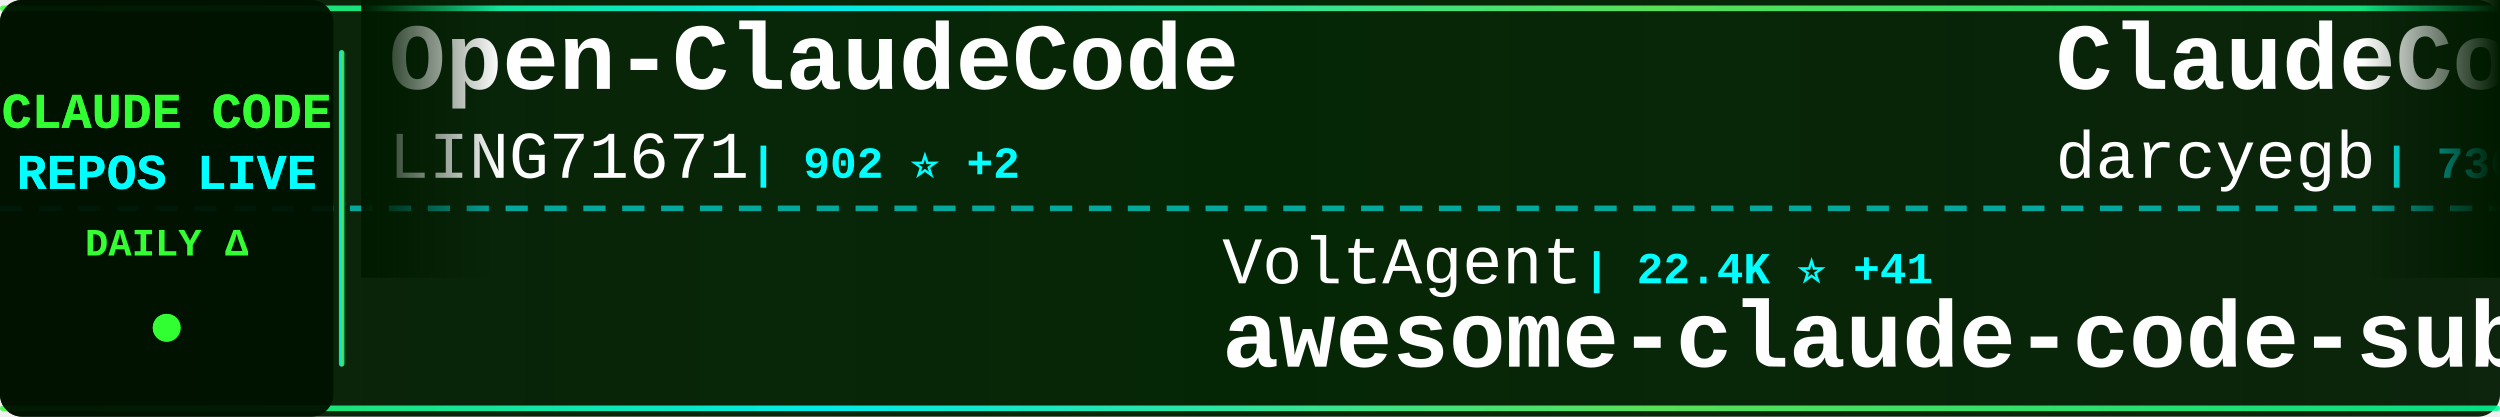
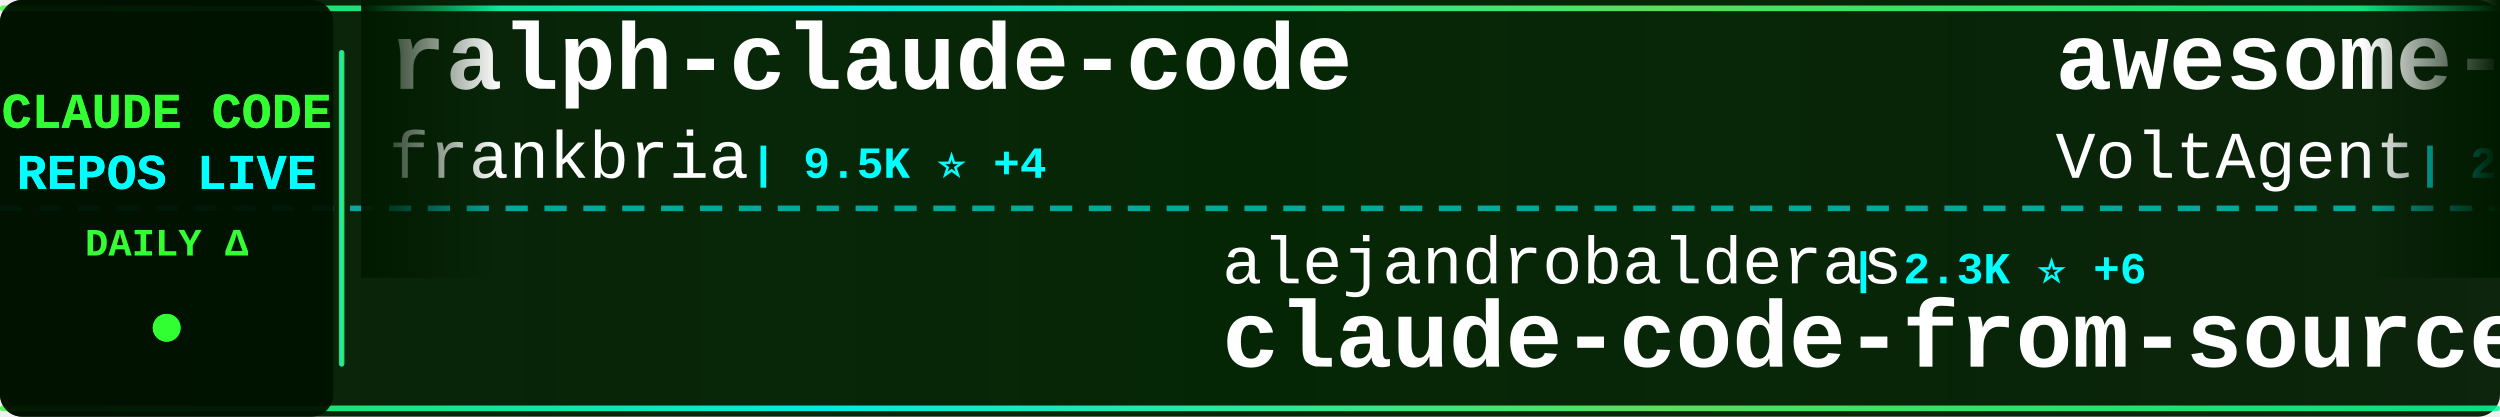
<svg xmlns="http://www.w3.org/2000/svg" width="900" height="150">
  <defs>
    <linearGradient id="tickerBg" x1="0%" y1="0%" x2="100%" y2="0%">
      <stop offset="0%" style="stop-color:#001a00;stop-opacity:0.95" />
      <stop offset="50%" style="stop-color:#002200;stop-opacity:0.98" />
      <stop offset="100%" style="stop-color:#001a00;stop-opacity:0.95" />
    </linearGradient>
    <linearGradient id="borderGrad" x1="0%" y1="0%" x2="100%" y2="0%">
      <stop offset="0%" style="stop-color:#33ff33;stop-opacity:0.85">
        <animate attributeName="stop-opacity" values="0.85;1;0.85" dur="2s" repeatCount="indefinite" />
      </stop>
      <stop offset="33%" style="stop-color:#00ffff;stop-opacity:0.9">
        <animate attributeName="stop-opacity" values="0.9;1;0.9" dur="2.2s" repeatCount="indefinite" />
      </stop>
      <stop offset="66%" style="stop-color:#66ff66;stop-opacity:0.85">
        <animate attributeName="stop-opacity" values="0.85;1;0.85" dur="1.8s" repeatCount="indefinite" />
      </stop>
      <stop offset="100%" style="stop-color:#00ff99;stop-opacity:0.85">
        <animate attributeName="stop-opacity" values="0.85;1;0.85" dur="2s" repeatCount="indefinite" />
      </stop>
    </linearGradient>
    <filter id="textGlow">
      <feGaussianBlur stdDeviation="0.1" result="coloredBlur" />
      <feMerge>
        <feMergeNode in="coloredBlur" />
        <feMergeNode in="SourceGraphic" />
      </feMerge>
    </filter>
    <filter id="metricGlow">
      <feGaussianBlur stdDeviation="0.2" result="coloredBlur" />
      <feMerge>
        <feMergeNode in="coloredBlur" />
        <feMergeNode in="SourceGraphic" />
      </feMerge>
    </filter>
    <linearGradient id="leftFade" x1="0%" y1="0%" x2="100%" y2="0%">
      <stop offset="0%" style="stop-color:#001a00;stop-opacity:1" />
      <stop offset="100%" style="stop-color:#001a00;stop-opacity:0" />
    </linearGradient>
    <linearGradient id="rightFade" x1="0%" y1="0%" x2="100%" y2="0%">
      <stop offset="0%" style="stop-color:#001a00;stop-opacity:0" />
      <stop offset="100%" style="stop-color:#001a00;stop-opacity:1" />
    </linearGradient>
  </defs>
  <rect width="900" height="150" fill="url(#tickerBg)" rx="8" />
  <rect x="0" y="2" width="900" height="2" fill="url(#borderGrad)" rx="1" />
  <rect x="0" y="146" width="900" height="2" fill="url(#borderGrad)" rx="1" />
  <line x1="0" y1="75" x2="900" y2="75" stroke="#00ffff" stroke-width="2" stroke-dasharray="8 6" opacity="0.6" />
  <rect x="0" y="0" width="120" height="150" fill="#001100" opacity="0.95" rx="8" />
  <text x="60" y="46" font-family="'Courier New', monospace" font-size="18" font-weight="bold" fill="#33ff33" text-anchor="middle" filter="url(#textGlow)">
    CLAUDE CODE
  </text>
  <text x="60" y="68" font-family="'Courier New', monospace" font-size="18" font-weight="bold" fill="#00ffff" text-anchor="middle" filter="url(#textGlow)">
    REPOS LIVE
  </text>
  <text x="60" y="92" font-family="'Courier New', monospace" font-size="14" font-weight="bold" fill="#33ff33" text-anchor="middle">
    DAILY Δ
  </text>
  <circle cx="60" cy="118" r="5" fill="#33ff33" filter="url(#metricGlow)">
    <animate attributeName="r" values="4;6;4" dur="1.5s" repeatCount="indefinite" />
    <animate attributeName="opacity" values="0.6;1;0.6" dur="1.5s" repeatCount="indefinite" />
  </circle>
  <rect x="122" y="18" width="2" height="114" fill="url(#borderGrad)" rx="1" />
  <clipPath id="tickerClip">
    <rect x="130" y="0" width="770" height="150" />
  </clipPath>
  <g clip-path="url(#tickerClip)">
    <g id="tickerItems">
      <animateTransform attributeName="transform" attributeType="XML" type="translate" from="0 0" to="-3000 0" dur="54s" repeatCount="indefinite" />
      <g transform="translate(0, 0)">
-         <text x="140" y="32" font-family="'Courier New', monospace" font-size="34" font-weight="bold" fill="#ffffff">Open-ClaudeCode</text>
-         <text x="140" y="64" font-family="'Courier New', monospace" font-size="24" font-weight="normal" fill="#ffffff" opacity="1.0">LING71671</text>
-         <text x="270" y="64" font-family="'Courier New', monospace" font-size="16" font-weight="bold" fill="#00ffff"> | 902 ⭐ +2</text>
+         <text x="140" y="32" font-family="'Courier New', monospace" font-size="34" font-weight="bold" fill="#ffffff">ralph-claude-code</text>
+         <text x="140" y="64" font-family="'Courier New', monospace" font-size="24" font-weight="normal" fill="#ffffff" opacity="1.0">frankbria</text>
+         <text x="270" y="64" font-family="'Courier New', monospace" font-size="16" font-weight="bold" fill="#00ffff"> | 9.5K ⭐ +4</text>
      </g>
      <g transform="translate(300, 0)">
-         <text x="140" y="102" font-family="'Courier New', monospace" font-size="24" font-weight="normal" fill="#ffffff" opacity="1.0">VoltAgent</text>
-         <text x="270" y="102" font-family="'Courier New', monospace" font-size="16" font-weight="bold" fill="#00ffff"> | 22.4K ⭐ +41</text>
-         <text x="140" y="132" font-family="'Courier New', monospace" font-size="34" font-weight="bold" fill="#ffffff">awesome-claude-code-suba...</text>
-       </g>
-       <g transform="translate(600, 0)">
-         <text x="140" y="32" font-family="'Courier New', monospace" font-size="34" font-weight="bold" fill="#ffffff">ClaudeCodeAgents</text>
-         <text x="140" y="64" font-family="'Courier New', monospace" font-size="24" font-weight="normal" fill="#ffffff" opacity="1.0">darcyegb</text>
-         <text x="258" y="64" font-family="'Courier New', monospace" font-size="16" font-weight="bold" fill="#00ffff"> | 736 ⭐ +1</text>
-       </g>
-       <g transform="translate(900, 0)">
-         <text x="140" y="102" font-family="'Courier New', monospace" font-size="24" font-weight="normal" fill="#ffffff" opacity="1.0">andrew-kramer-inno</text>
-         <text x="378" y="102" font-family="'Courier New', monospace" font-size="16" font-weight="bold" fill="#00ffff"> | 589 ⭐</text>
-         <text x="140" y="132" font-family="'Courier New', monospace" font-size="34" font-weight="bold" fill="#ffffff">claude-code-source-build</text>
-       </g>
-       <g transform="translate(1200, 0)">
-         <text x="140" y="32" font-family="'Courier New', monospace" font-size="34" font-weight="bold" fill="#ffffff">Claude-Code-Workflow</text>
-         <text x="140" y="64" font-family="'Courier New', monospace" font-size="24" font-weight="normal" fill="#ffffff" opacity="1.0">catlog22</text>
-         <text x="258" y="64" font-family="'Courier New', monospace" font-size="16" font-weight="bold" fill="#00ffff"> | 2.1K ⭐</text>
-       </g>
-       <g transform="translate(1500, 0)">
        <text x="140" y="102" font-family="'Courier New', monospace" font-size="24" font-weight="normal" fill="#ffffff" opacity="1.0">alejandrobalderas</text>
        <text x="366" y="102" font-family="'Courier New', monospace" font-size="16" font-weight="bold" fill="#00ffff"> | 2.3K ⭐ +6</text>
        <text x="140" y="132" font-family="'Courier New', monospace" font-size="34" font-weight="bold" fill="#ffffff">claude-code-from-source</text>
      </g>
+       <g transform="translate(600, 0)">
+         <text x="140" y="32" font-family="'Courier New', monospace" font-size="34" font-weight="bold" fill="#ffffff">awesome-claude-code-suba...</text>
+         <text x="140" y="64" font-family="'Courier New', monospace" font-size="24" font-weight="normal" fill="#ffffff" opacity="1.0">VoltAgent</text>
+         <text x="270" y="64" font-family="'Courier New', monospace" font-size="16" font-weight="bold" fill="#00ffff"> | 22.4K ⭐ +42</text>
+       </g>
+       <g transform="translate(900, 0)">
+         <text x="140" y="102" font-family="'Courier New', monospace" font-size="24" font-weight="normal" fill="#ffffff" opacity="1.0">wanshuiyin</text>
+         <text x="282" y="102" font-family="'Courier New', monospace" font-size="16" font-weight="bold" fill="#00ffff"> | 12.7K ⭐ +49</text>
+         <text x="140" y="132" font-family="'Courier New', monospace" font-size="34" font-weight="bold" fill="#ffffff">Auto-claude-code-researc...</text>
+       </g>
+       <g transform="translate(1200, 0)">
+         <text x="140" y="32" font-family="'Courier New', monospace" font-size="34" font-weight="bold" fill="#ffffff">claude-howto</text>
+         <text x="140" y="64" font-family="'Courier New', monospace" font-size="24" font-weight="normal" fill="#ffffff" opacity="1.0">luongnv89</text>
+         <text x="270" y="64" font-family="'Courier New', monospace" font-size="16" font-weight="bold" fill="#00ffff"> | 38.3K ⭐ +144</text>
+       </g>
+       <g transform="translate(1500, 0)">
+         <text x="140" y="102" font-family="'Courier New', monospace" font-size="24" font-weight="normal" fill="#ffffff" opacity="1.0">shanraisshan</text>
+         <text x="306" y="102" font-family="'Courier New', monospace" font-size="16" font-weight="bold" fill="#00ffff"> | 61.1K ⭐ +768</text>
+         <text x="140" y="132" font-family="'Courier New', monospace" font-size="34" font-weight="bold" fill="#ffffff">claude-code-best-practic...</text>
+       </g>
      <g transform="translate(1800, 0)">
-         <text x="140" y="32" font-family="'Courier New', monospace" font-size="34" font-weight="bold" fill="#ffffff">Auto-claude-code-researc...</text>
-         <text x="140" y="64" font-family="'Courier New', monospace" font-size="24" font-weight="normal" fill="#ffffff" opacity="1.0">wanshuiyin</text>
-         <text x="282" y="64" font-family="'Courier New', monospace" font-size="16" font-weight="bold" fill="#00ffff"> | 12.7K ⭐ +47</text>
+         <text x="140" y="32" font-family="'Courier New', monospace" font-size="34" font-weight="bold" fill="#ffffff">awesome-claude-code</text>
+         <text x="140" y="64" font-family="'Courier New', monospace" font-size="24" font-weight="normal" fill="#ffffff" opacity="1.0">jqueryscript</text>
+         <text x="306" y="64" font-family="'Courier New', monospace" font-size="16" font-weight="bold" fill="#00ffff"> | 442 ⭐</text>
      </g>
      <g transform="translate(2100, 0)">
-         <text x="140" y="102" font-family="'Courier New', monospace" font-size="24" font-weight="normal" fill="#ffffff" opacity="1.0">ykdojo</text>
-         <text x="234" y="102" font-family="'Courier New', monospace" font-size="16" font-weight="bold" fill="#00ffff"> | 8.9K ⭐ +14</text>
-         <text x="140" y="132" font-family="'Courier New', monospace" font-size="34" font-weight="bold" fill="#ffffff">claude-code-tips</text>
+         <text x="140" y="102" font-family="'Courier New', monospace" font-size="24" font-weight="normal" fill="#ffffff" opacity="1.0">FlorianBruniaux</text>
+         <text x="342" y="102" font-family="'Courier New', monospace" font-size="16" font-weight="bold" fill="#00ffff"> | 5.2K ⭐ +16</text>
+         <text x="140" y="132" font-family="'Courier New', monospace" font-size="34" font-weight="bold" fill="#ffffff">claude-code-ultimate-gui...</text>
      </g>
      <g transform="translate(2400, 0)">
-         <text x="140" y="32" font-family="'Courier New', monospace" font-size="34" font-weight="bold" fill="#ffffff">free-claude-code</text>
-         <text x="140" y="64" font-family="'Courier New', monospace" font-size="24" font-weight="normal" fill="#ffffff" opacity="1.0">Alishahryar1</text>
-         <text x="306" y="64" font-family="'Courier New', monospace" font-size="16" font-weight="bold" fill="#00ffff"> | 37.1K ⭐ +173</text>
+         <text x="140" y="32" font-family="'Courier New', monospace" font-size="34" font-weight="bold" fill="#ffffff">claude-code-templates</text>
+         <text x="140" y="64" font-family="'Courier New', monospace" font-size="24" font-weight="normal" fill="#ffffff" opacity="1.0">davila7</text>
+         <text x="246" y="64" font-family="'Courier New', monospace" font-size="16" font-weight="bold" fill="#00ffff"> | 28.3K ⭐ +26</text>
      </g>
      <g transform="translate(2700, 0)">
-         <text x="140" y="102" font-family="'Courier New', monospace" font-size="24" font-weight="normal" fill="#ffffff" opacity="1.0">RichardAtCT</text>
-         <text x="294" y="102" font-family="'Courier New', monospace" font-size="16" font-weight="bold" fill="#00ffff"> | 2.7K ⭐ +3</text>
-         <text x="140" y="132" font-family="'Courier New', monospace" font-size="34" font-weight="bold" fill="#ffffff">claude-code-telegram</text>
+         <text x="140" y="102" font-family="'Courier New', monospace" font-size="24" font-weight="normal" fill="#ffffff" opacity="1.0">disler</text>
+         <text x="234" y="102" font-family="'Courier New', monospace" font-size="16" font-weight="bold" fill="#00ffff"> | 3.8K ⭐ +1</text>
+         <text x="140" y="132" font-family="'Courier New', monospace" font-size="34" font-weight="bold" fill="#ffffff">claude-code-hooks-master...</text>
      </g>
      <g transform="translate(3000, 0)">
-         <text x="140" y="32" font-family="'Courier New', monospace" font-size="34" font-weight="bold" fill="#ffffff">Open-ClaudeCode</text>
-         <text x="140" y="64" font-family="'Courier New', monospace" font-size="24" font-weight="normal" fill="#ffffff" opacity="1.0">LING71671</text>
-         <text x="270" y="64" font-family="'Courier New', monospace" font-size="16" font-weight="bold" fill="#00ffff"> | 902 ⭐ +2</text>
+         <text x="140" y="32" font-family="'Courier New', monospace" font-size="34" font-weight="bold" fill="#ffffff">ralph-claude-code</text>
+         <text x="140" y="64" font-family="'Courier New', monospace" font-size="24" font-weight="normal" fill="#ffffff" opacity="1.0">frankbria</text>
+         <text x="270" y="64" font-family="'Courier New', monospace" font-size="16" font-weight="bold" fill="#00ffff"> | 9.5K ⭐ +4</text>
      </g>
      <g transform="translate(3300, 0)">
-         <text x="140" y="102" font-family="'Courier New', monospace" font-size="24" font-weight="normal" fill="#ffffff" opacity="1.0">VoltAgent</text>
-         <text x="270" y="102" font-family="'Courier New', monospace" font-size="16" font-weight="bold" fill="#00ffff"> | 22.4K ⭐ +41</text>
-         <text x="140" y="132" font-family="'Courier New', monospace" font-size="34" font-weight="bold" fill="#ffffff">awesome-claude-code-suba...</text>
+         <text x="140" y="102" font-family="'Courier New', monospace" font-size="24" font-weight="normal" fill="#ffffff" opacity="1.0">alejandrobalderas</text>
+         <text x="366" y="102" font-family="'Courier New', monospace" font-size="16" font-weight="bold" fill="#00ffff"> | 2.3K ⭐ +6</text>
+         <text x="140" y="132" font-family="'Courier New', monospace" font-size="34" font-weight="bold" fill="#ffffff">claude-code-from-source</text>
      </g>
      <g transform="translate(3600, 0)">
-         <text x="140" y="32" font-family="'Courier New', monospace" font-size="34" font-weight="bold" fill="#ffffff">ClaudeCodeAgents</text>
-         <text x="140" y="64" font-family="'Courier New', monospace" font-size="24" font-weight="normal" fill="#ffffff" opacity="1.0">darcyegb</text>
-         <text x="258" y="64" font-family="'Courier New', monospace" font-size="16" font-weight="bold" fill="#00ffff"> | 736 ⭐ +1</text>
+         <text x="140" y="32" font-family="'Courier New', monospace" font-size="34" font-weight="bold" fill="#ffffff">awesome-claude-code-suba...</text>
+         <text x="140" y="64" font-family="'Courier New', monospace" font-size="24" font-weight="normal" fill="#ffffff" opacity="1.0">VoltAgent</text>
+         <text x="270" y="64" font-family="'Courier New', monospace" font-size="16" font-weight="bold" fill="#00ffff"> | 22.4K ⭐ +42</text>
      </g>
      <g transform="translate(3900, 0)">
-         <text x="140" y="102" font-family="'Courier New', monospace" font-size="24" font-weight="normal" fill="#ffffff" opacity="1.0">andrew-kramer-inno</text>
-         <text x="378" y="102" font-family="'Courier New', monospace" font-size="16" font-weight="bold" fill="#00ffff"> | 589 ⭐</text>
-         <text x="140" y="132" font-family="'Courier New', monospace" font-size="34" font-weight="bold" fill="#ffffff">claude-code-source-build</text>
+         <text x="140" y="102" font-family="'Courier New', monospace" font-size="24" font-weight="normal" fill="#ffffff" opacity="1.0">wanshuiyin</text>
+         <text x="282" y="102" font-family="'Courier New', monospace" font-size="16" font-weight="bold" fill="#00ffff"> | 12.7K ⭐ +49</text>
+         <text x="140" y="132" font-family="'Courier New', monospace" font-size="34" font-weight="bold" fill="#ffffff">Auto-claude-code-researc...</text>
      </g>
    </g>
  </g>
  <rect x="130" y="0" width="50" height="100" fill="url(#leftFade)" />
  <rect x="850" y="0" width="50" height="100" fill="url(#rightFade)" />
</svg>
